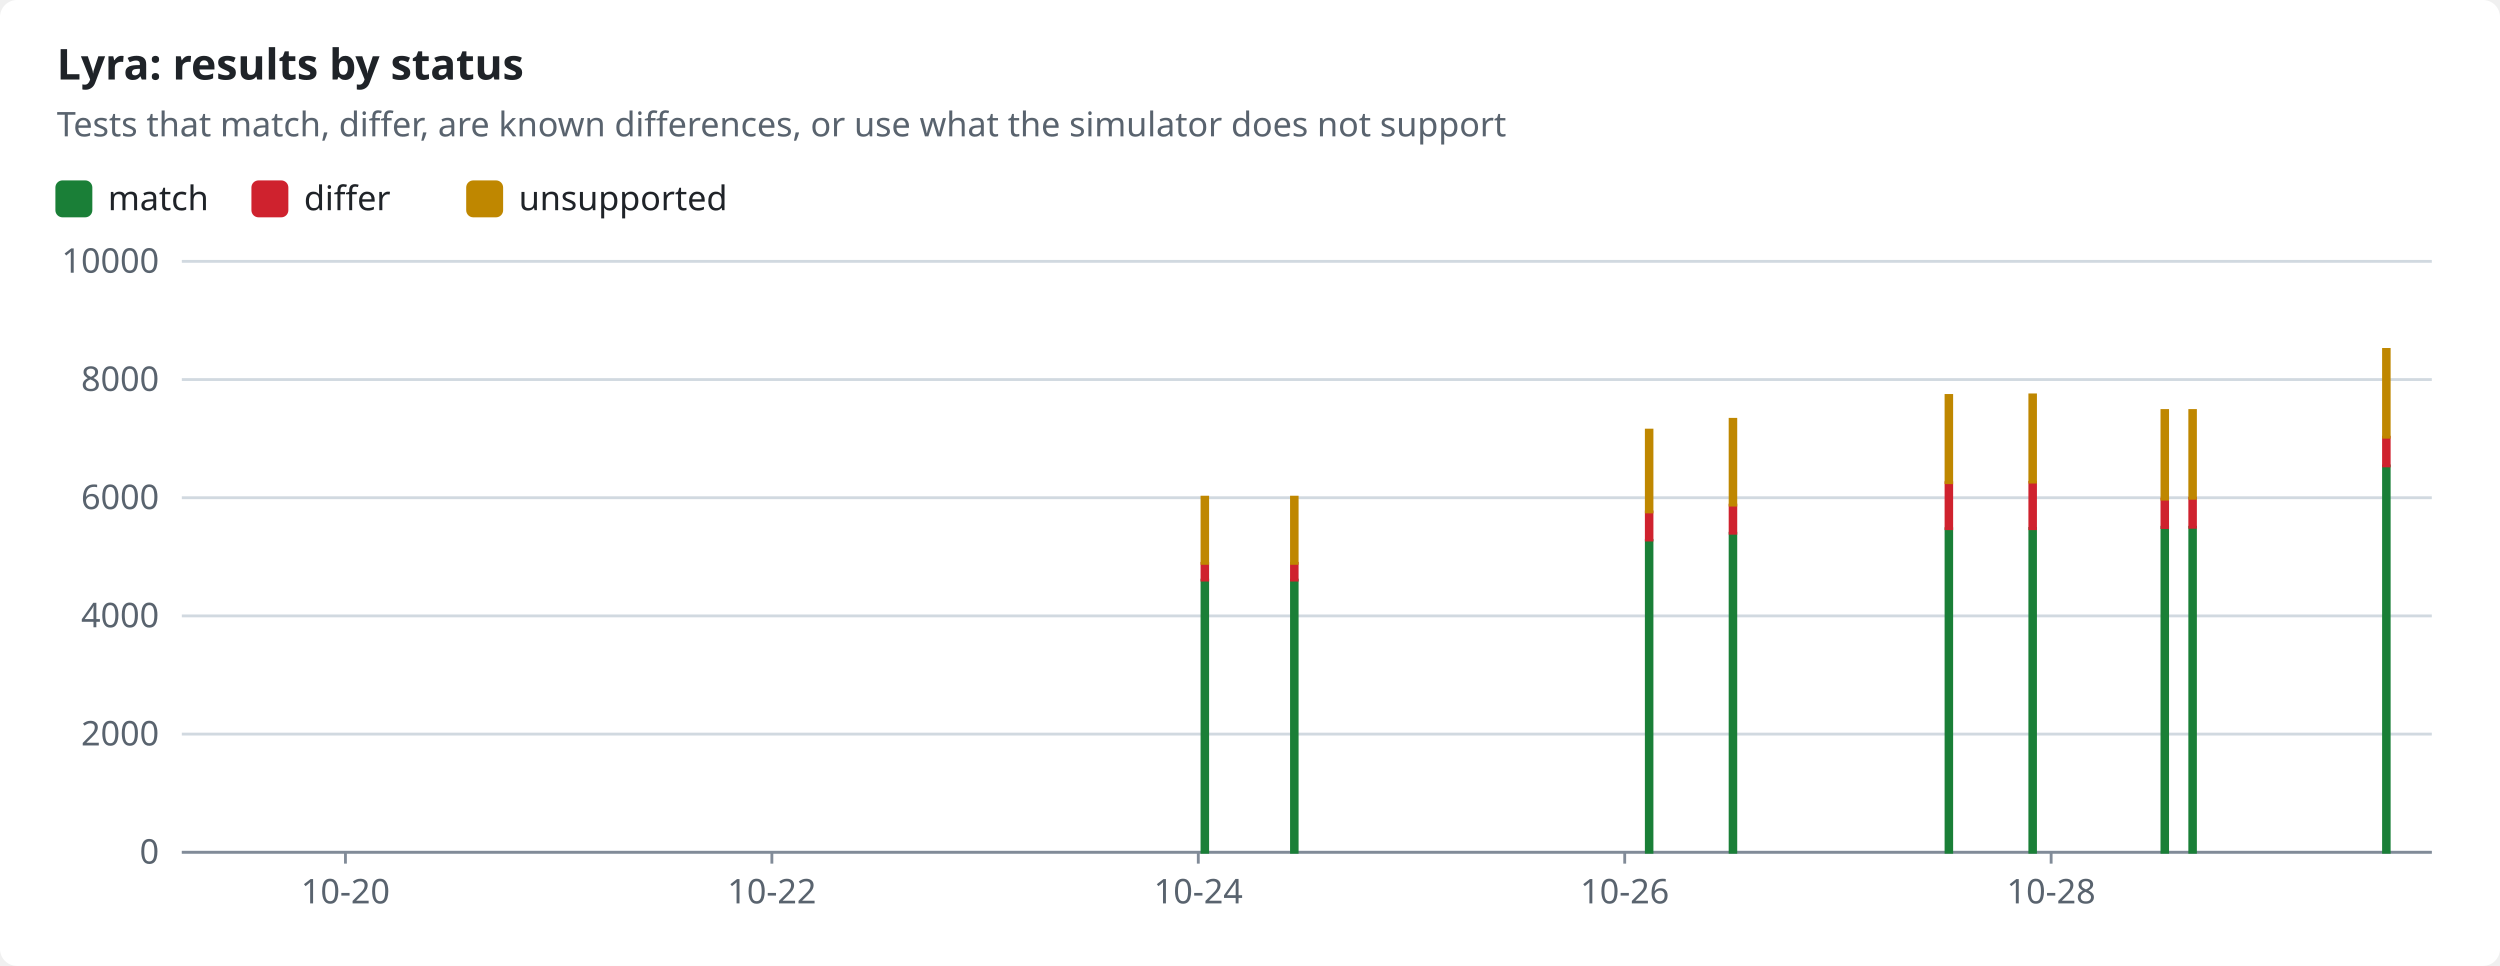
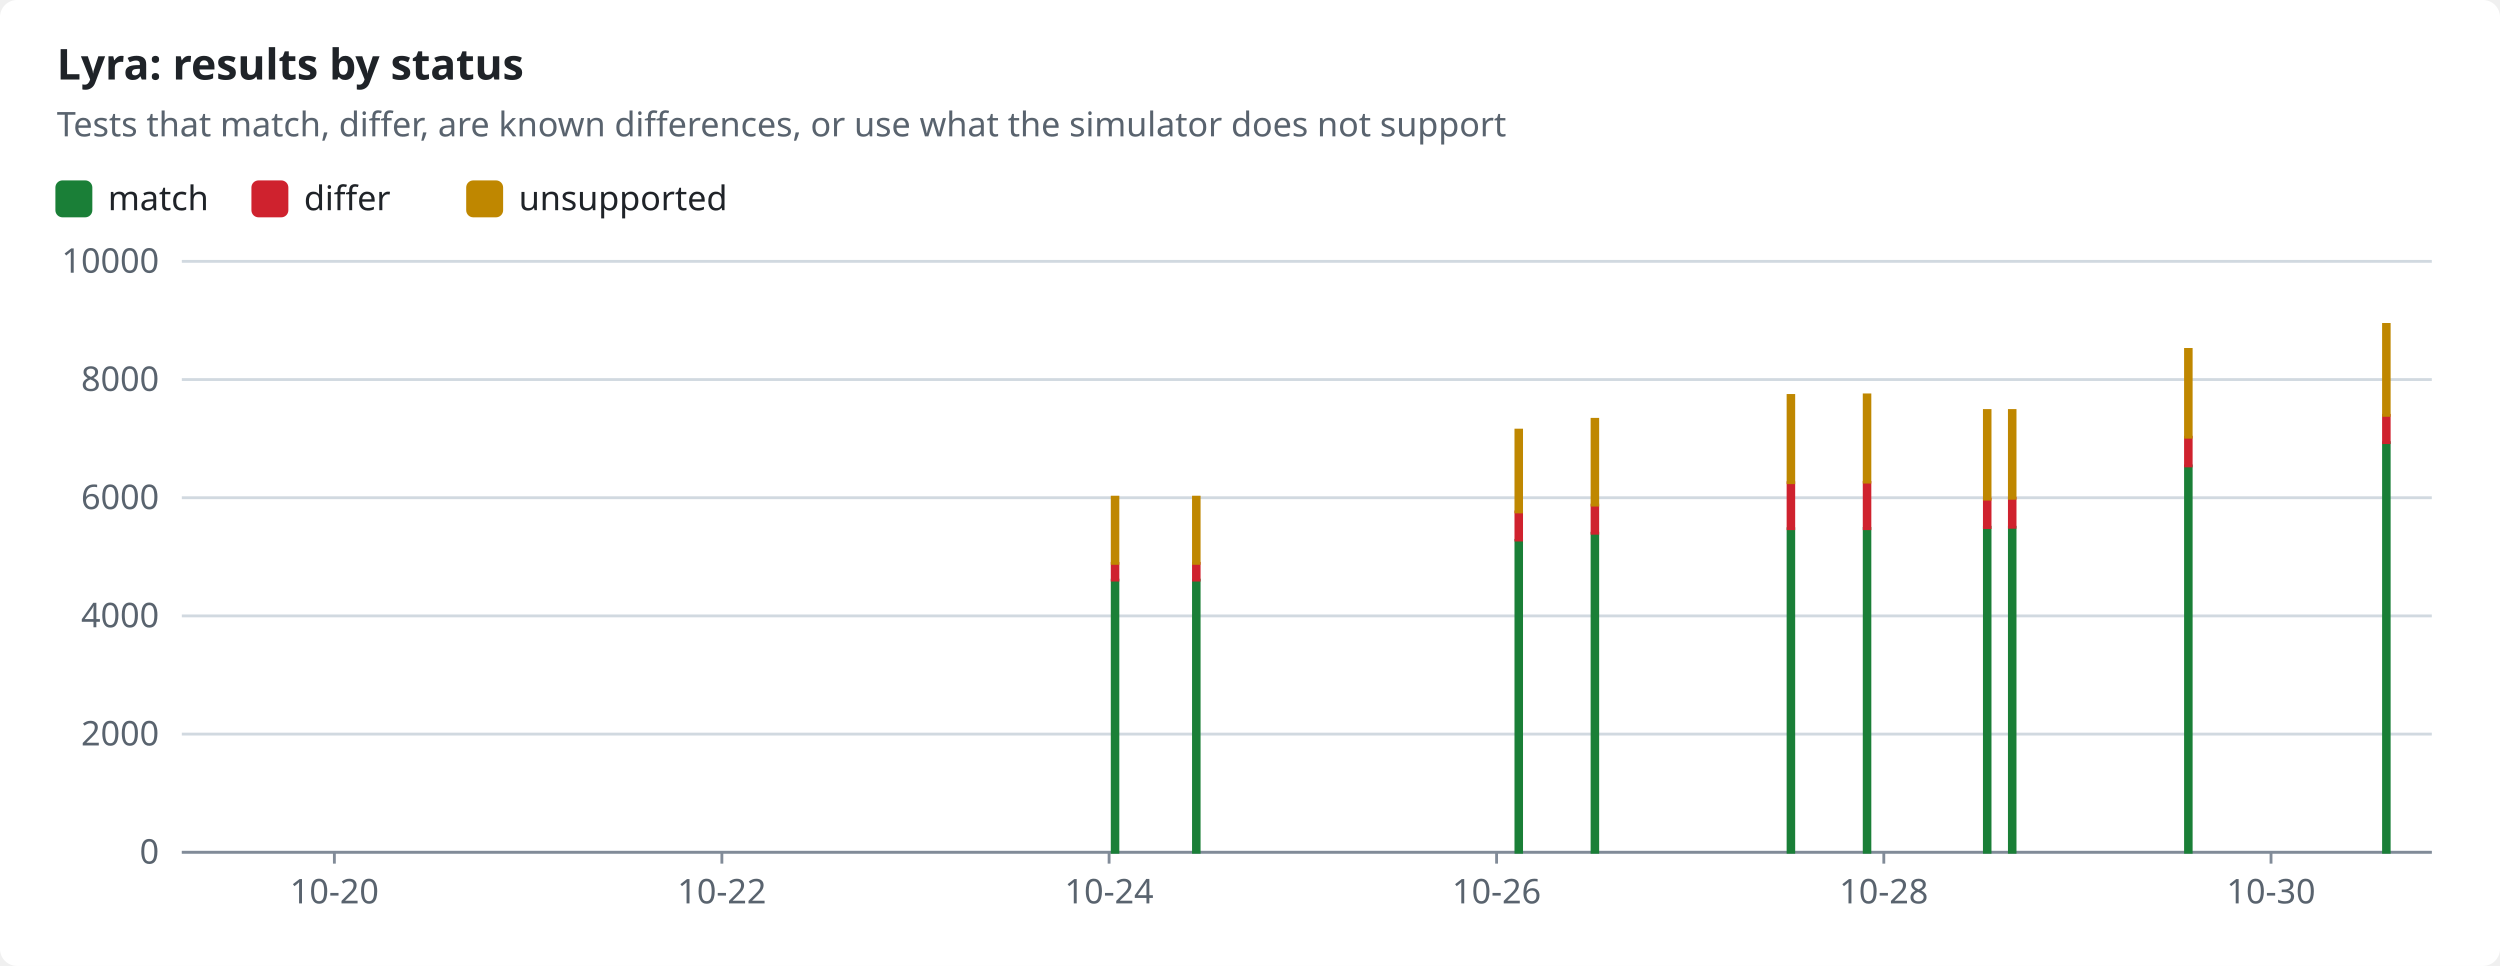
<svg xmlns="http://www.w3.org/2000/svg" width="880" height="340" viewBox="0 0 880 340" role="img">
  <style>text{font-family:-apple-system,BlinkMacSystemFont,"Segoe UI","Noto Sans",Helvetica,Arial,sans-serif;font-size:12px;fill:#1f2328;stroke:none}.bg{fill:#ffffff}.muted{fill:#59636e}.title{font-size:15px;font-weight:600}.grid{stroke:#d1d9e0;stroke-width:1}.axis{stroke:#818b98;stroke-width:1}.line{fill:none;stroke-width:2}.dashed{stroke-dasharray:5 4}.c-pass{stroke:#1a7f37;fill:#1a7f37}.c-fail{stroke:#cf222e;fill:#cf222e}.c-known{stroke:#8c959f;fill:#8c959f}.c-unsupported{stroke:#bf8700;fill:#bf8700}.line{fill:none}.mk{fill:none;stroke-width:1.6}@media (prefers-color-scheme:dark){text{fill:#f0f6fc}.bg{fill:#0d1117}.muted{fill:#9198a1}.grid{stroke:#3d444d}.axis{stroke:#656c76}.c-pass{stroke:#3fb950;fill:#3fb950}.c-fail{stroke:#f85149;fill:#f85149}.c-known{stroke:#6e7681;fill:#6e7681}.c-unsupported{stroke:#d29922;fill:#d29922}.line{fill:none}.mk{fill:none;stroke-width:1.6}}</style>
  <rect class="bg" width="880" height="340" rx="6" />
  <text x="20.0" y="28.0" class="title" text-anchor="start">Lyra: results by status</text>
  <text x="20.0" y="48.0" class="muted" text-anchor="start">Tests that match, differ, are known differences, or use what the simulator does not support</text>
  <rect class="c-pass" x="20" y="64" width="12" height="12" rx="2" />
  <text x="38.0" y="74.0" text-anchor="start">match</text>
  <rect class="c-fail" x="89.0" y="64" width="12" height="12" rx="2" />
  <text x="107.0" y="74.0" text-anchor="start">differ</text>
  <rect class="c-unsupported" x="164.6" y="64" width="12" height="12" rx="2" />
  <text x="182.6" y="74.0" text-anchor="start">unsupported</text>
  <line class="grid" x1="64" x2="856" y1="300.0" y2="300.0" />
  <text x="56.0" y="304.0" class="muted" text-anchor="end">0</text>
  <line class="grid" x1="64" x2="856" y1="258.4" y2="258.4" />
  <text x="56.0" y="262.4" class="muted" text-anchor="end">2000</text>
  <line class="grid" x1="64" x2="856" y1="216.8" y2="216.8" />
  <text x="56.0" y="220.8" class="muted" text-anchor="end">4000</text>
  <line class="grid" x1="64" x2="856" y1="175.2" y2="175.2" />
  <text x="56.0" y="179.2" class="muted" text-anchor="end">6000</text>
  <line class="grid" x1="64" x2="856" y1="133.6" y2="133.6" />
  <text x="56.0" y="137.6" class="muted" text-anchor="end">8000</text>
  <line class="grid" x1="64" x2="856" y1="92.0" y2="92.0" />
  <text x="56.0" y="96.0" class="muted" text-anchor="end">10000</text>
  <line class="axis" x1="64" x2="856" y1="300" y2="300" />
-   <line class="axis" x1="121.6" x2="121.6" y1="300" y2="304" />
-   <text x="121.6" y="318.0" class="muted" text-anchor="middle">10-20</text>
-   <line class="axis" x1="271.7" x2="271.7" y1="300" y2="304" />
-   <text x="271.7" y="318.0" class="muted" text-anchor="middle">10-22</text>
-   <line class="axis" x1="421.8" x2="421.8" y1="300" y2="304" />
-   <text x="421.8" y="318.0" class="muted" text-anchor="middle">10-24</text>
-   <line class="axis" x1="571.9" x2="571.9" y1="300" y2="304" />
-   <text x="571.9" y="318.0" class="muted" text-anchor="middle">10-26</text>
-   <line class="axis" x1="722.0" x2="722.0" y1="300" y2="304" />
-   <text x="722.0" y="318.0" class="muted" text-anchor="middle">10-28</text>
-   <rect class="c-pass" x="423.1" y="204.2" width="2.0" height="95.8" />
-   <rect class="c-fail" x="423.1" y="198.3" width="2.0" height="5.9" />
-   <rect class="c-unsupported" x="423.1" y="175.0" width="2.0" height="23.3" />
-   <rect class="c-pass" x="454.6" y="204.2" width="2.0" height="95.8" />
-   <rect class="c-fail" x="454.6" y="198.3" width="2.0" height="5.9" />
-   <rect class="c-unsupported" x="454.6" y="175.0" width="2.0" height="23.3" />
-   <rect class="c-pass" x="579.5" y="190.2" width="2.0" height="109.8" />
-   <rect class="c-fail" x="579.5" y="180.2" width="2.0" height="9.9" />
-   <rect class="c-unsupported" x="579.5" y="151.4" width="2.0" height="28.8" />
-   <rect class="c-pass" x="609.0" y="187.7" width="2.0" height="112.3" />
-   <rect class="c-fail" x="609.0" y="177.8" width="2.0" height="9.9" />
-   <rect class="c-unsupported" x="609.0" y="147.6" width="2.0" height="30.2" />
-   <rect class="c-pass" x="685.0" y="186.1" width="2.0" height="113.9" />
-   <rect class="c-fail" x="685.0" y="169.9" width="2.0" height="16.2" />
-   <rect class="c-unsupported" x="685.0" y="139.2" width="2.0" height="30.7" />
-   <rect class="c-pass" x="714.5" y="186.0" width="2.0" height="114.0" />
-   <rect class="c-fail" x="714.5" y="169.8" width="2.0" height="16.3" />
-   <rect class="c-unsupported" x="714.5" y="139.0" width="2.0" height="30.7" />
-   <rect class="c-pass" x="761.0" y="185.6" width="2.0" height="114.4" />
-   <rect class="c-fail" x="761.0" y="175.7" width="2.0" height="10.0" />
-   <rect class="c-unsupported" x="761.0" y="144.5" width="2.0" height="31.2" />
-   <rect class="c-pass" x="770.8" y="185.6" width="2.0" height="114.4" />
-   <rect class="c-fail" x="770.8" y="175.4" width="2.0" height="10.2" />
-   <rect class="c-unsupported" x="770.8" y="144.5" width="2.0" height="30.9" />
-   <rect class="c-pass" x="839.0" y="164.0" width="2.0" height="136.0" />
-   <rect class="c-fail" x="839.0" y="153.9" width="2.0" height="10.1" />
-   <rect class="c-unsupported" x="839.0" y="123.0" width="2.0" height="30.9" />
+   <line class="axis" x1="117.7" x2="117.7" y1="300" y2="304" />
+   <text x="117.7" y="318.0" class="muted" text-anchor="middle">10-20</text>
+   <line class="axis" x1="254.1" x2="254.1" y1="300" y2="304" />
+   <text x="254.1" y="318.0" class="muted" text-anchor="middle">10-22</text>
+   <line class="axis" x1="390.4" x2="390.4" y1="300" y2="304" />
+   <text x="390.4" y="318.0" class="muted" text-anchor="middle">10-24</text>
+   <line class="axis" x1="526.8" x2="526.8" y1="300" y2="304" />
+   <text x="526.8" y="318.0" class="muted" text-anchor="middle">10-26</text>
+   <line class="axis" x1="663.1" x2="663.1" y1="300" y2="304" />
+   <text x="663.1" y="318.0" class="muted" text-anchor="middle">10-28</text>
+   <line class="axis" x1="799.4" x2="799.4" y1="300" y2="304" />
+   <text x="799.4" y="318.0" class="muted" text-anchor="middle">10-30</text>
+   <rect class="c-pass" x="391.5" y="204.2" width="2.0" height="95.8" />
+   <rect class="c-fail" x="391.5" y="198.3" width="2.0" height="5.9" />
+   <rect class="c-unsupported" x="391.5" y="175.0" width="2.0" height="23.3" />
+   <rect class="c-pass" x="420.1" y="204.2" width="2.0" height="95.8" />
+   <rect class="c-fail" x="420.1" y="198.3" width="2.0" height="5.9" />
+   <rect class="c-unsupported" x="420.1" y="175.0" width="2.0" height="23.3" />
+   <rect class="c-pass" x="533.6" y="190.2" width="2.0" height="109.8" />
+   <rect class="c-fail" x="533.6" y="180.2" width="2.0" height="9.9" />
+   <rect class="c-unsupported" x="533.6" y="151.4" width="2.0" height="28.8" />
+   <rect class="c-pass" x="560.4" y="187.7" width="2.0" height="112.3" />
+   <rect class="c-fail" x="560.4" y="177.8" width="2.0" height="9.9" />
+   <rect class="c-unsupported" x="560.4" y="147.6" width="2.0" height="30.2" />
+   <rect class="c-pass" x="629.4" y="186.1" width="2.0" height="113.9" />
+   <rect class="c-fail" x="629.4" y="169.9" width="2.0" height="16.2" />
+   <rect class="c-unsupported" x="629.4" y="139.2" width="2.0" height="30.7" />
+   <rect class="c-pass" x="656.2" y="186.0" width="2.0" height="114.0" />
+   <rect class="c-fail" x="656.2" y="169.8" width="2.0" height="16.3" />
+   <rect class="c-unsupported" x="656.2" y="139.0" width="2.0" height="30.7" />
+   <rect class="c-pass" x="698.5" y="185.6" width="2.0" height="114.4" />
+   <rect class="c-fail" x="698.5" y="175.7" width="2.0" height="10.0" />
+   <rect class="c-unsupported" x="698.5" y="144.5" width="2.0" height="31.2" />
+   <rect class="c-pass" x="707.3" y="185.6" width="2.0" height="114.4" />
+   <rect class="c-fail" x="707.3" y="175.4" width="2.0" height="10.2" />
+   <rect class="c-unsupported" x="707.3" y="144.5" width="2.0" height="30.9" />
+   <rect class="c-pass" x="769.3" y="164.0" width="2.0" height="136.0" />
+   <rect class="c-fail" x="769.3" y="153.9" width="2.0" height="10.1" />
+   <rect class="c-unsupported" x="769.3" y="123.0" width="2.0" height="30.9" />
+   <rect class="c-pass" x="839.0" y="155.8" width="2.0" height="144.2" />
+   <rect class="c-fail" x="839.0" y="146.2" width="2.0" height="9.6" />
+   <rect class="c-unsupported" x="839.0" y="114.2" width="2.0" height="32.0" />
</svg>
